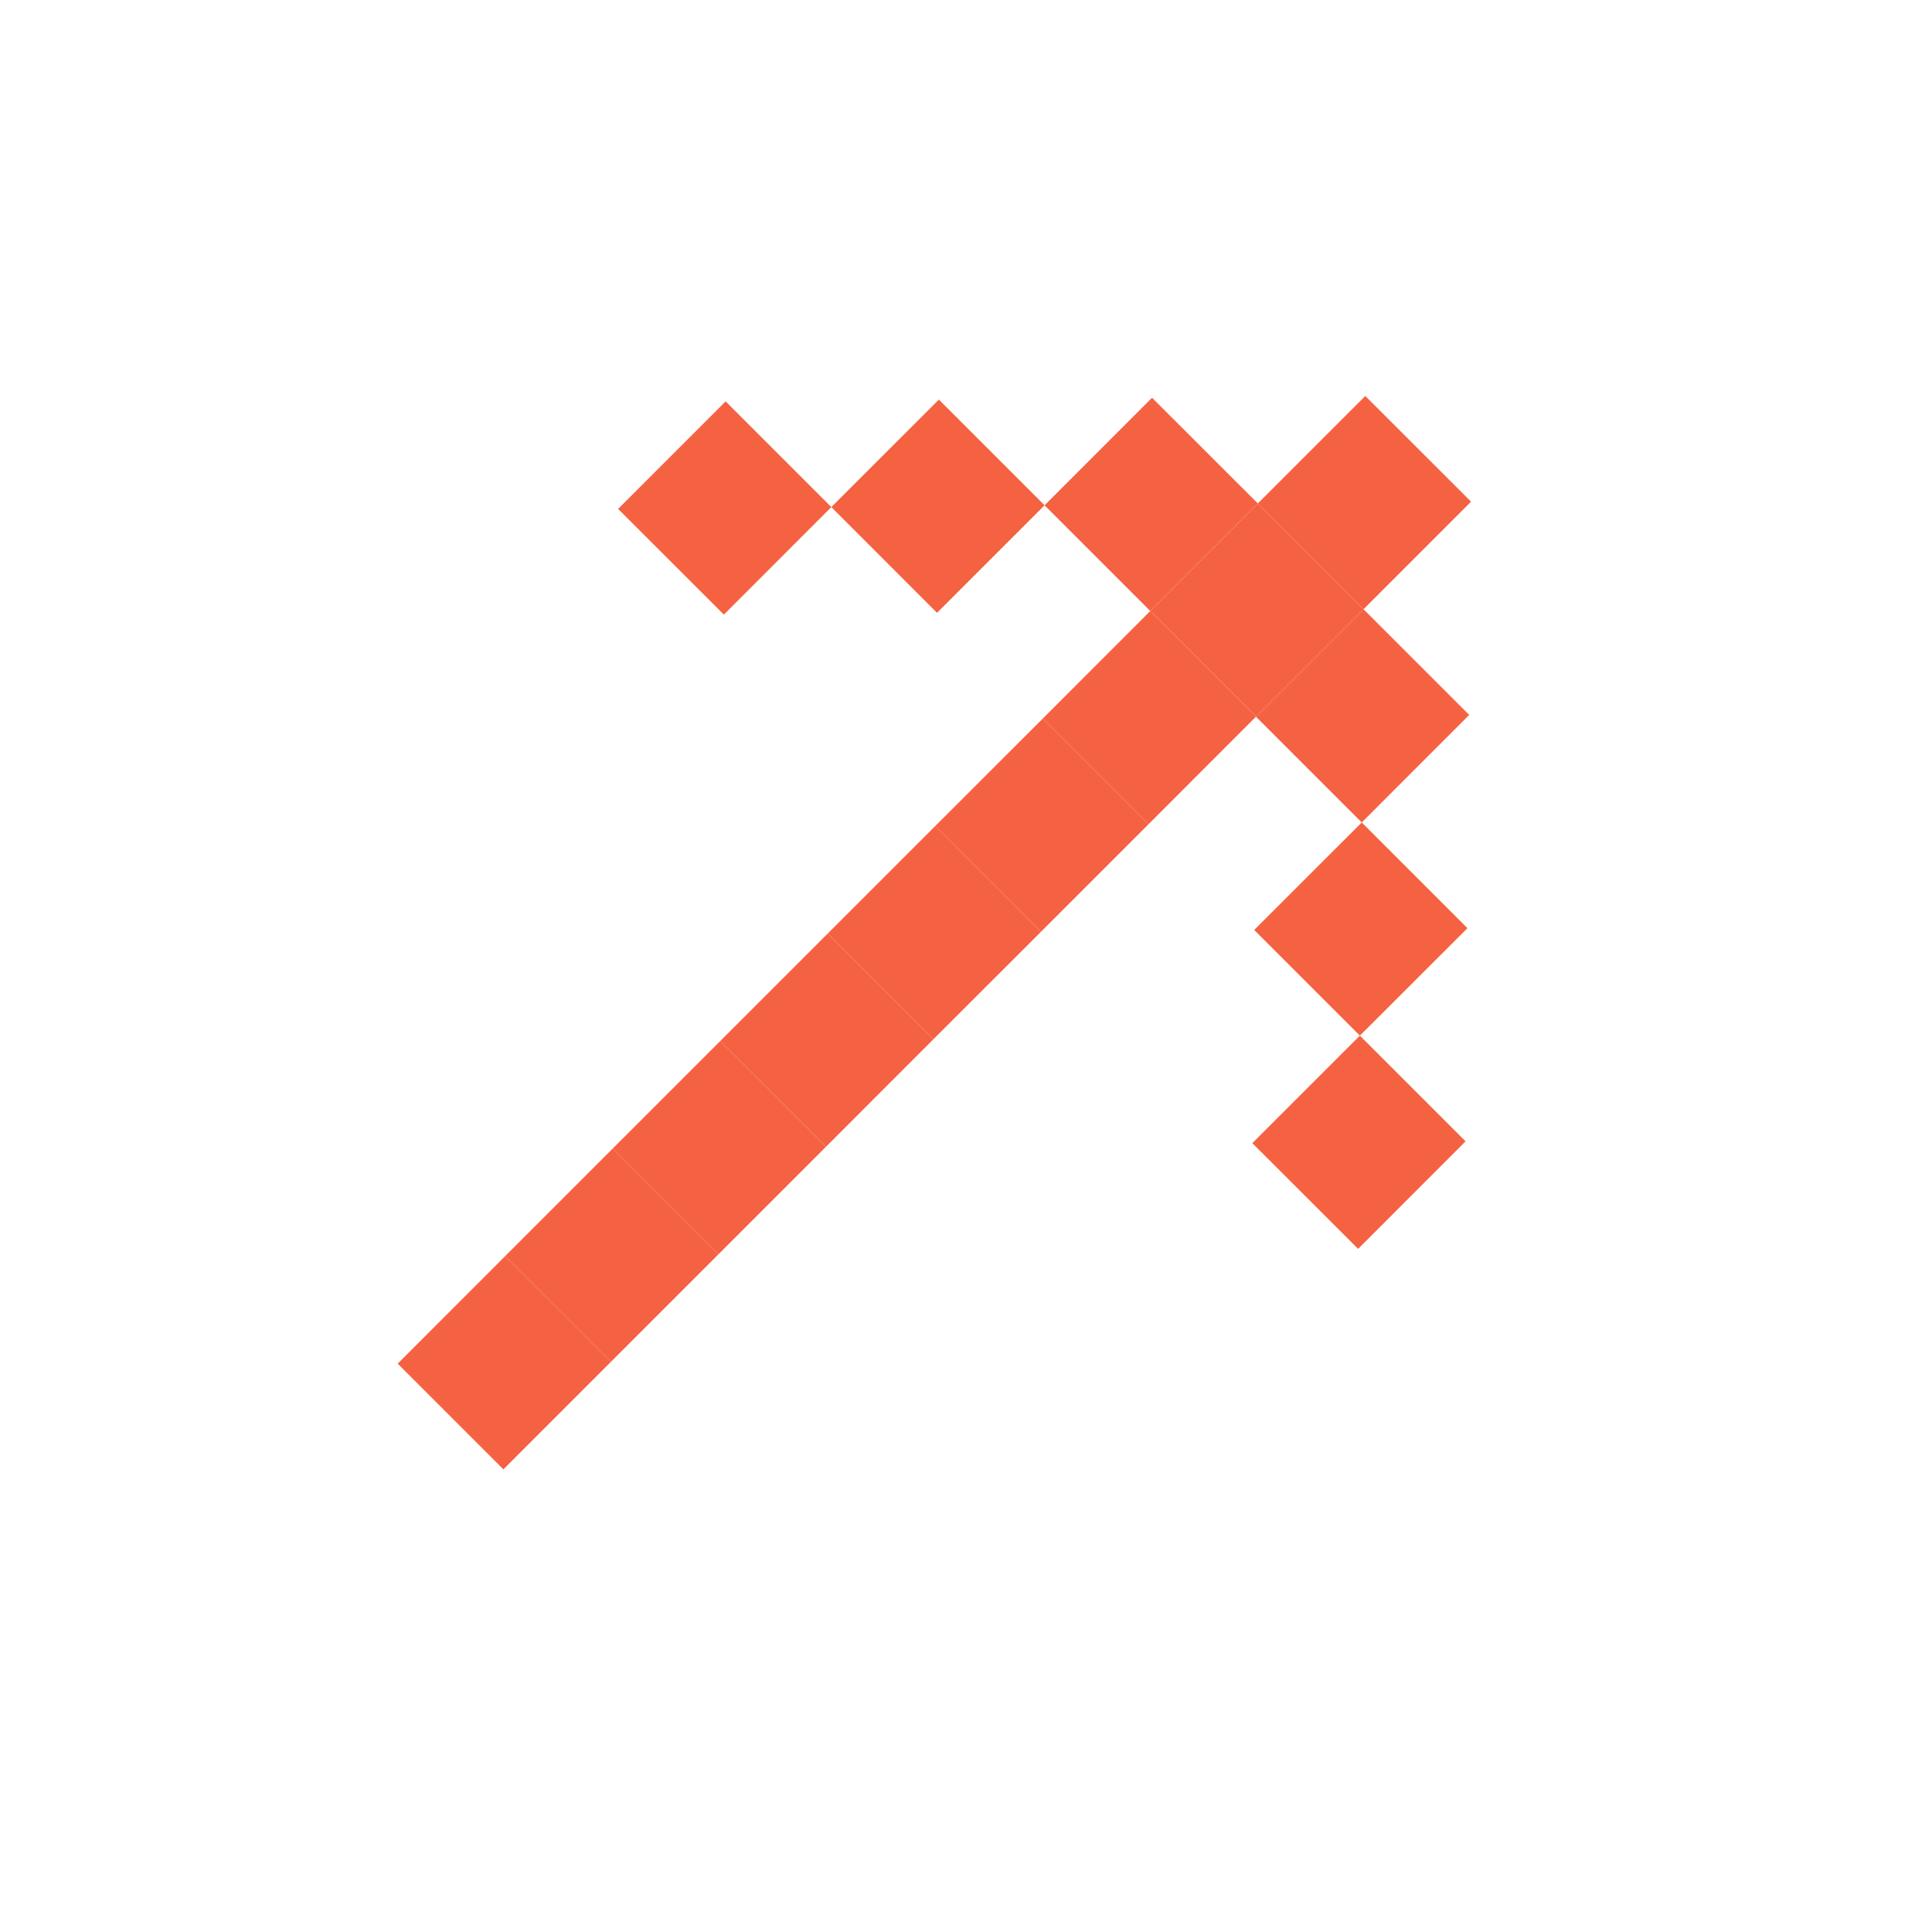
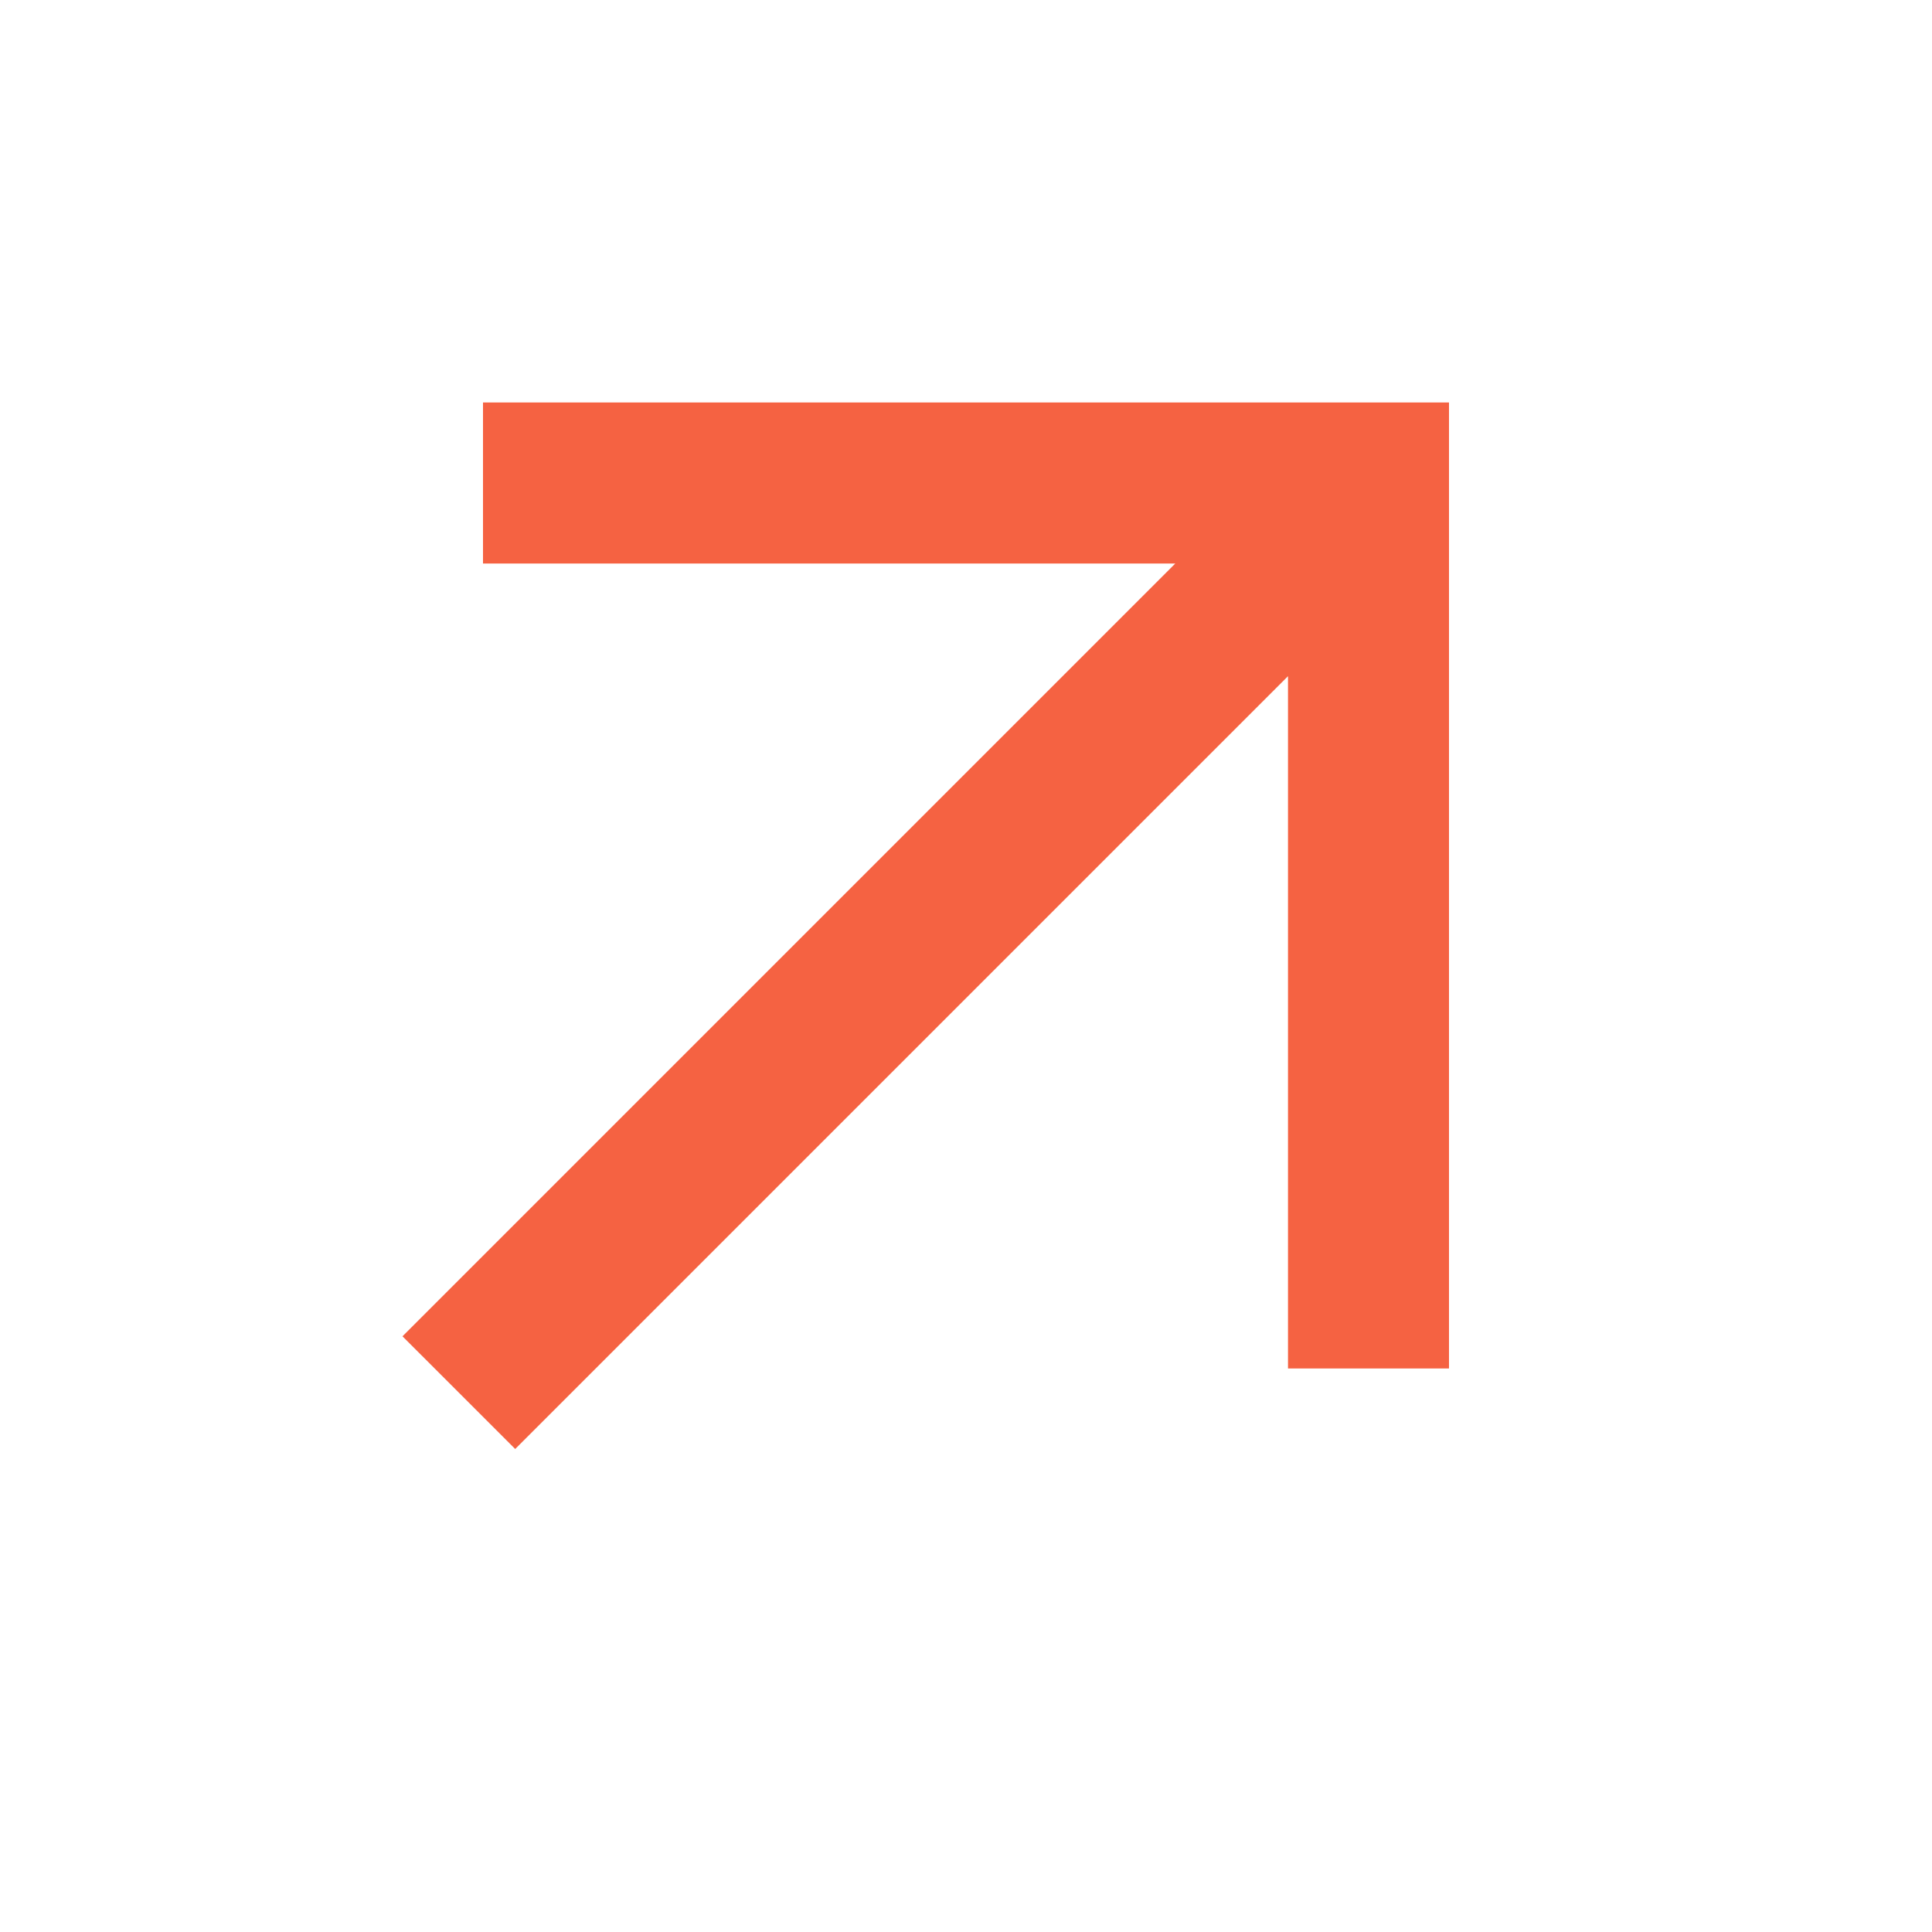
<svg xmlns="http://www.w3.org/2000/svg" width="24" height="24" viewBox="0 0 24 24" fill="none">
-   <path d="M11.663 4.964L10.327 6.299L11.64 7.613L12.976 6.277L11.663 4.964Z" fill="#F56242" />
-   <path d="M9.014 4.986L7.678 6.322L8.992 7.635L10.327 6.299L9.014 4.986Z" fill="#F56242" />
-   <path d="M16.893 12.865L15.557 14.201L16.871 15.514L18.206 14.178L16.893 12.865Z" fill="#F56242" />
-   <path d="M14.311 4.941L12.976 6.277L14.289 7.59L15.625 6.254L14.311 4.941Z" fill="#F56242" />
-   <path d="M6.275 15.604L4.94 16.94L6.253 18.253L7.589 16.917L6.275 15.604Z" fill="#F56242" />
-   <path d="M7.611 14.268L6.275 15.604L7.589 16.917L8.924 15.582L7.611 14.268Z" fill="#F56242" />
-   <path d="M8.946 12.933L7.611 14.268L8.924 15.582L10.26 14.246L8.946 12.933Z" fill="#F56242" />
-   <path d="M10.282 11.597L8.946 12.933L10.26 14.246L11.595 12.91L10.282 11.597Z" fill="#F56242" />
-   <path d="M11.618 10.261L10.282 11.597L11.595 12.91L12.931 11.575L11.618 10.261Z" fill="#F56242" />
-   <path d="M12.954 8.926L11.618 10.261L12.931 11.575L14.267 10.239L12.954 8.926Z" fill="#F56242" />
-   <path d="M14.289 7.59L12.954 8.926L14.267 10.239L15.602 8.903L14.289 7.59Z" fill="#F56242" />
-   <path d="M15.625 6.254L14.289 7.59L15.602 8.903L16.938 7.568L15.625 6.254Z" fill="#F56242" />
-   <path d="M16.96 4.919L15.625 6.254L16.938 7.568L18.274 6.232L16.96 4.919Z" fill="#F56242" />
-   <path d="M16.938 7.568L15.602 8.903L16.916 10.217L18.251 8.881L16.938 7.568Z" fill="#F56242" />
-   <path d="M16.916 10.217L15.58 11.552L16.893 12.865L18.229 11.53L16.916 10.217Z" fill="#F56242" />
+   <path d="M6.4 18L5 16.6L14.6 7H6V5H18V17H16V8.4L6.4 18Z" fill="#F56242" />
</svg>
